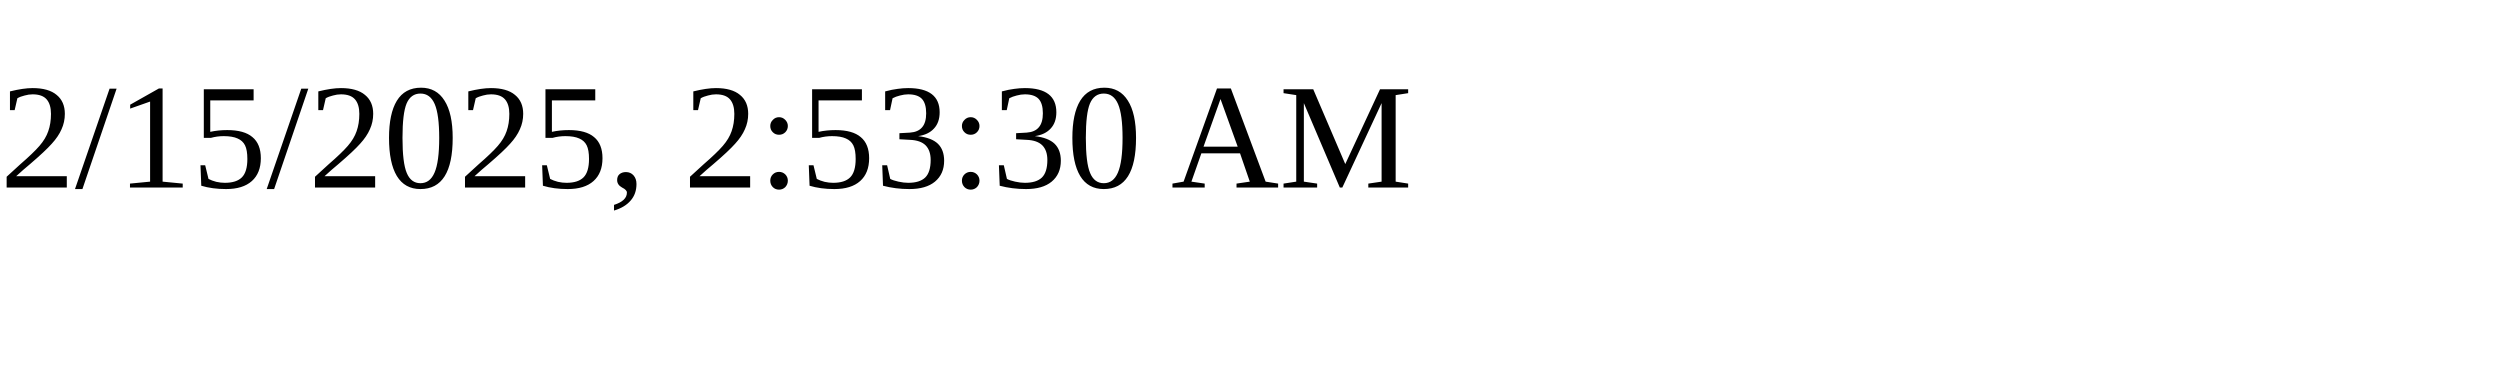
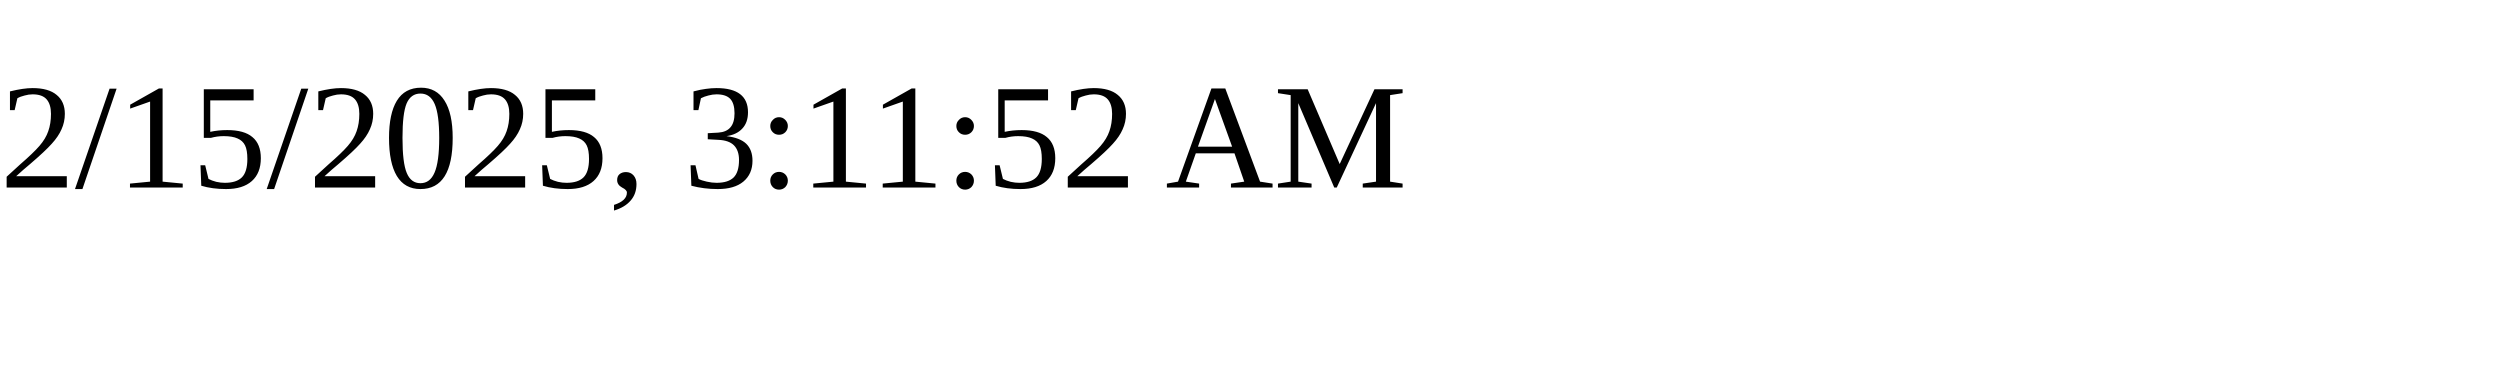
<svg xmlns="http://www.w3.org/2000/svg" height="30" width="200">
-   <text x="0" y="15">2/15/2025, 2:53:30 AM</text>
+   <text x="0" y="15">2/15/2025, 3:11:52 AM</text>
</svg>
